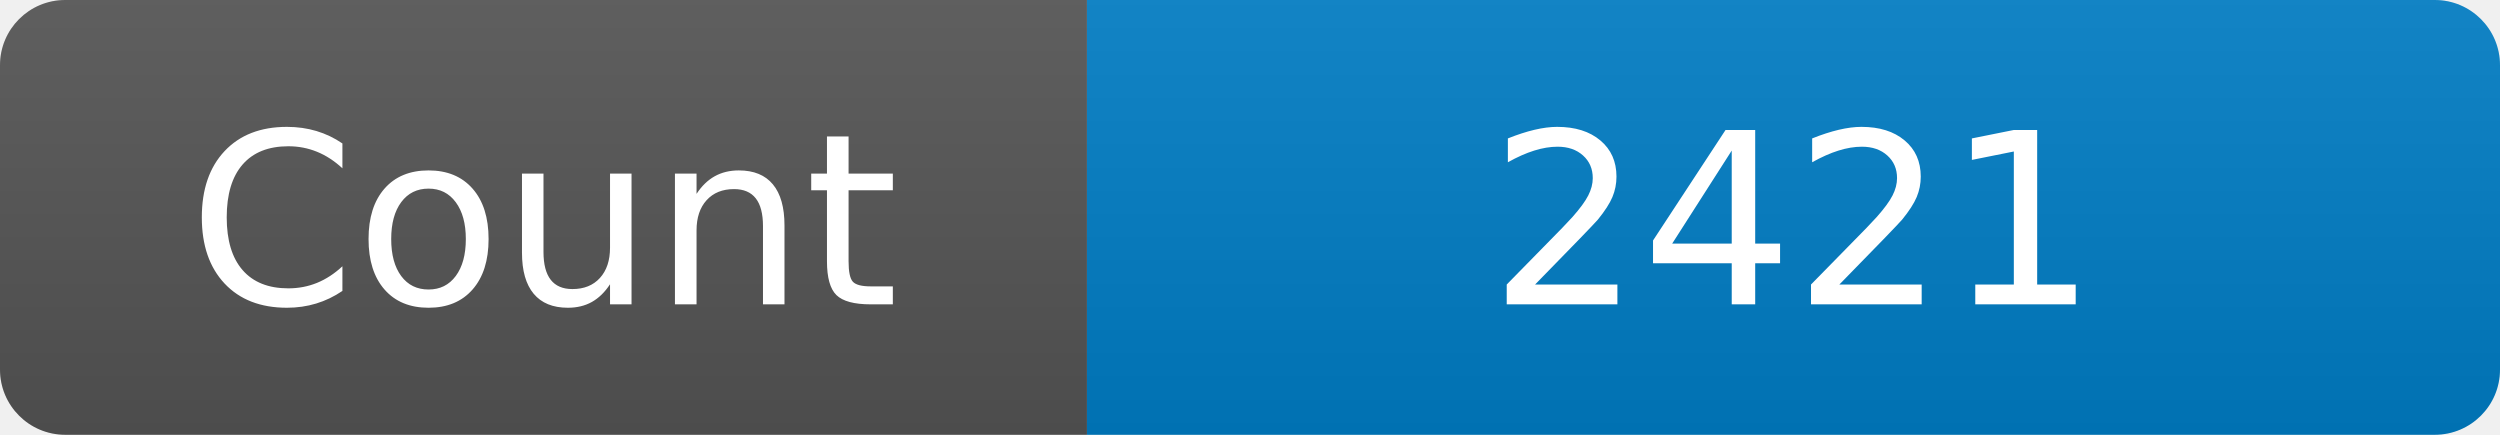
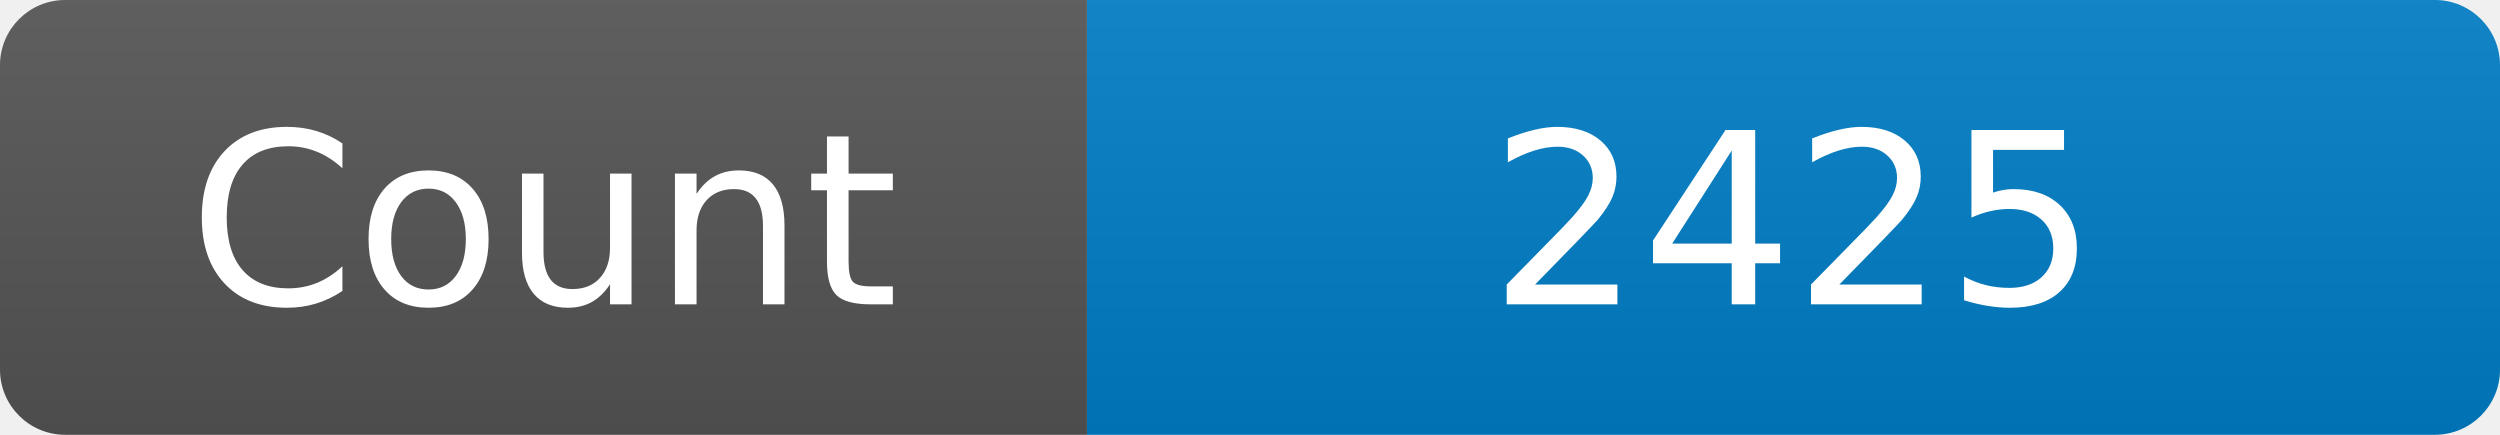
<svg xmlns="http://www.w3.org/2000/svg" width="115" height="20" role="img" aria-label="Maintained?: yes">
  <linearGradient id="s" x2="0" y2="100%">
    <stop offset="0" stop-color="#bbb" stop-opacity=".1" />
    <stop offset="1" stop-opacity=".1" />
  </linearGradient>
  <clipPath id="r">
    <rect width="115" height="20" rx="3" fill="#fff" />
  </clipPath>
  <g clip-path="url(#r)">
    <rect width="50" height="20" fill="#555" />
    <rect x="50" width="160" height="20" fill="#007ec6" />
    <rect width="115" height="20" fill="url(#s)" />
  </g>
  <g fill="#fff" text-anchor="middle" font-family="Verdana,Geneva,DejaVu Sans,sans-serif" font-size="110">
    <text x="250" y="140" transform="scale(.1)" fill="#fff">Count</text>
-     <text x="825" y="140" transform="scale(.1)" fill="#fff">2421</text>
+     <text x="825" y="140" transform="scale(.1)" fill="#fff">2425</text>
  </g>
</svg>
